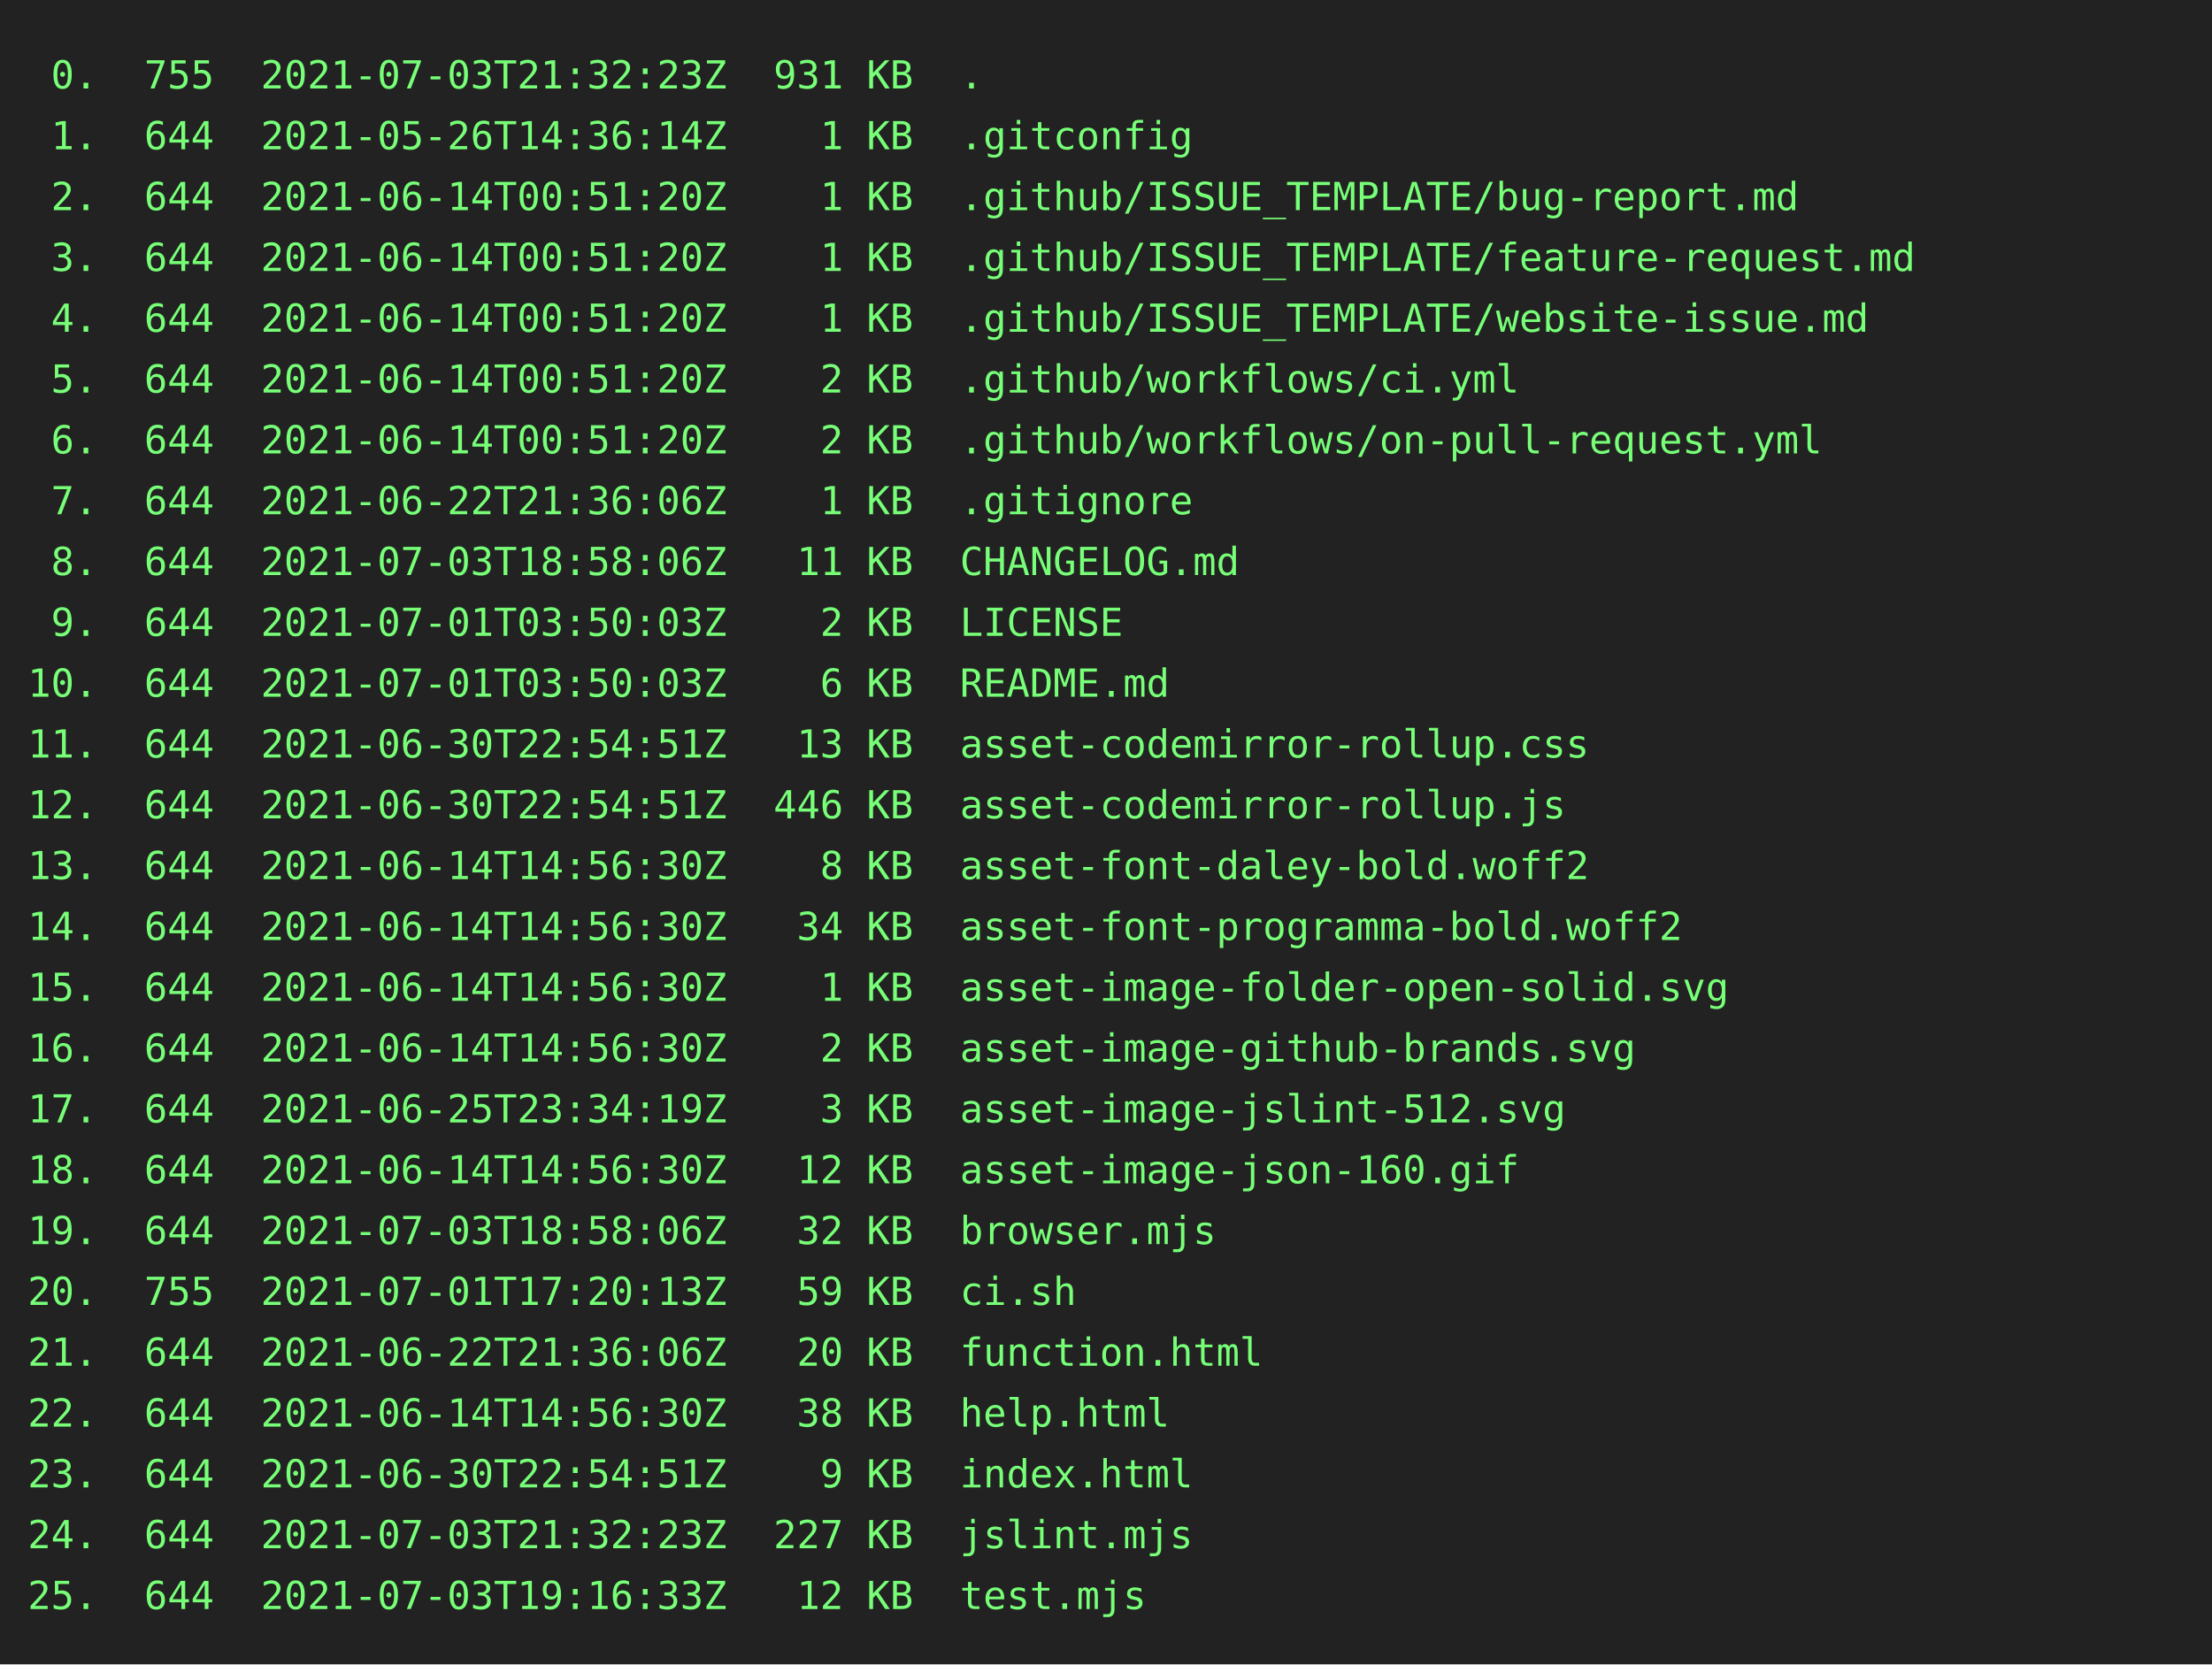
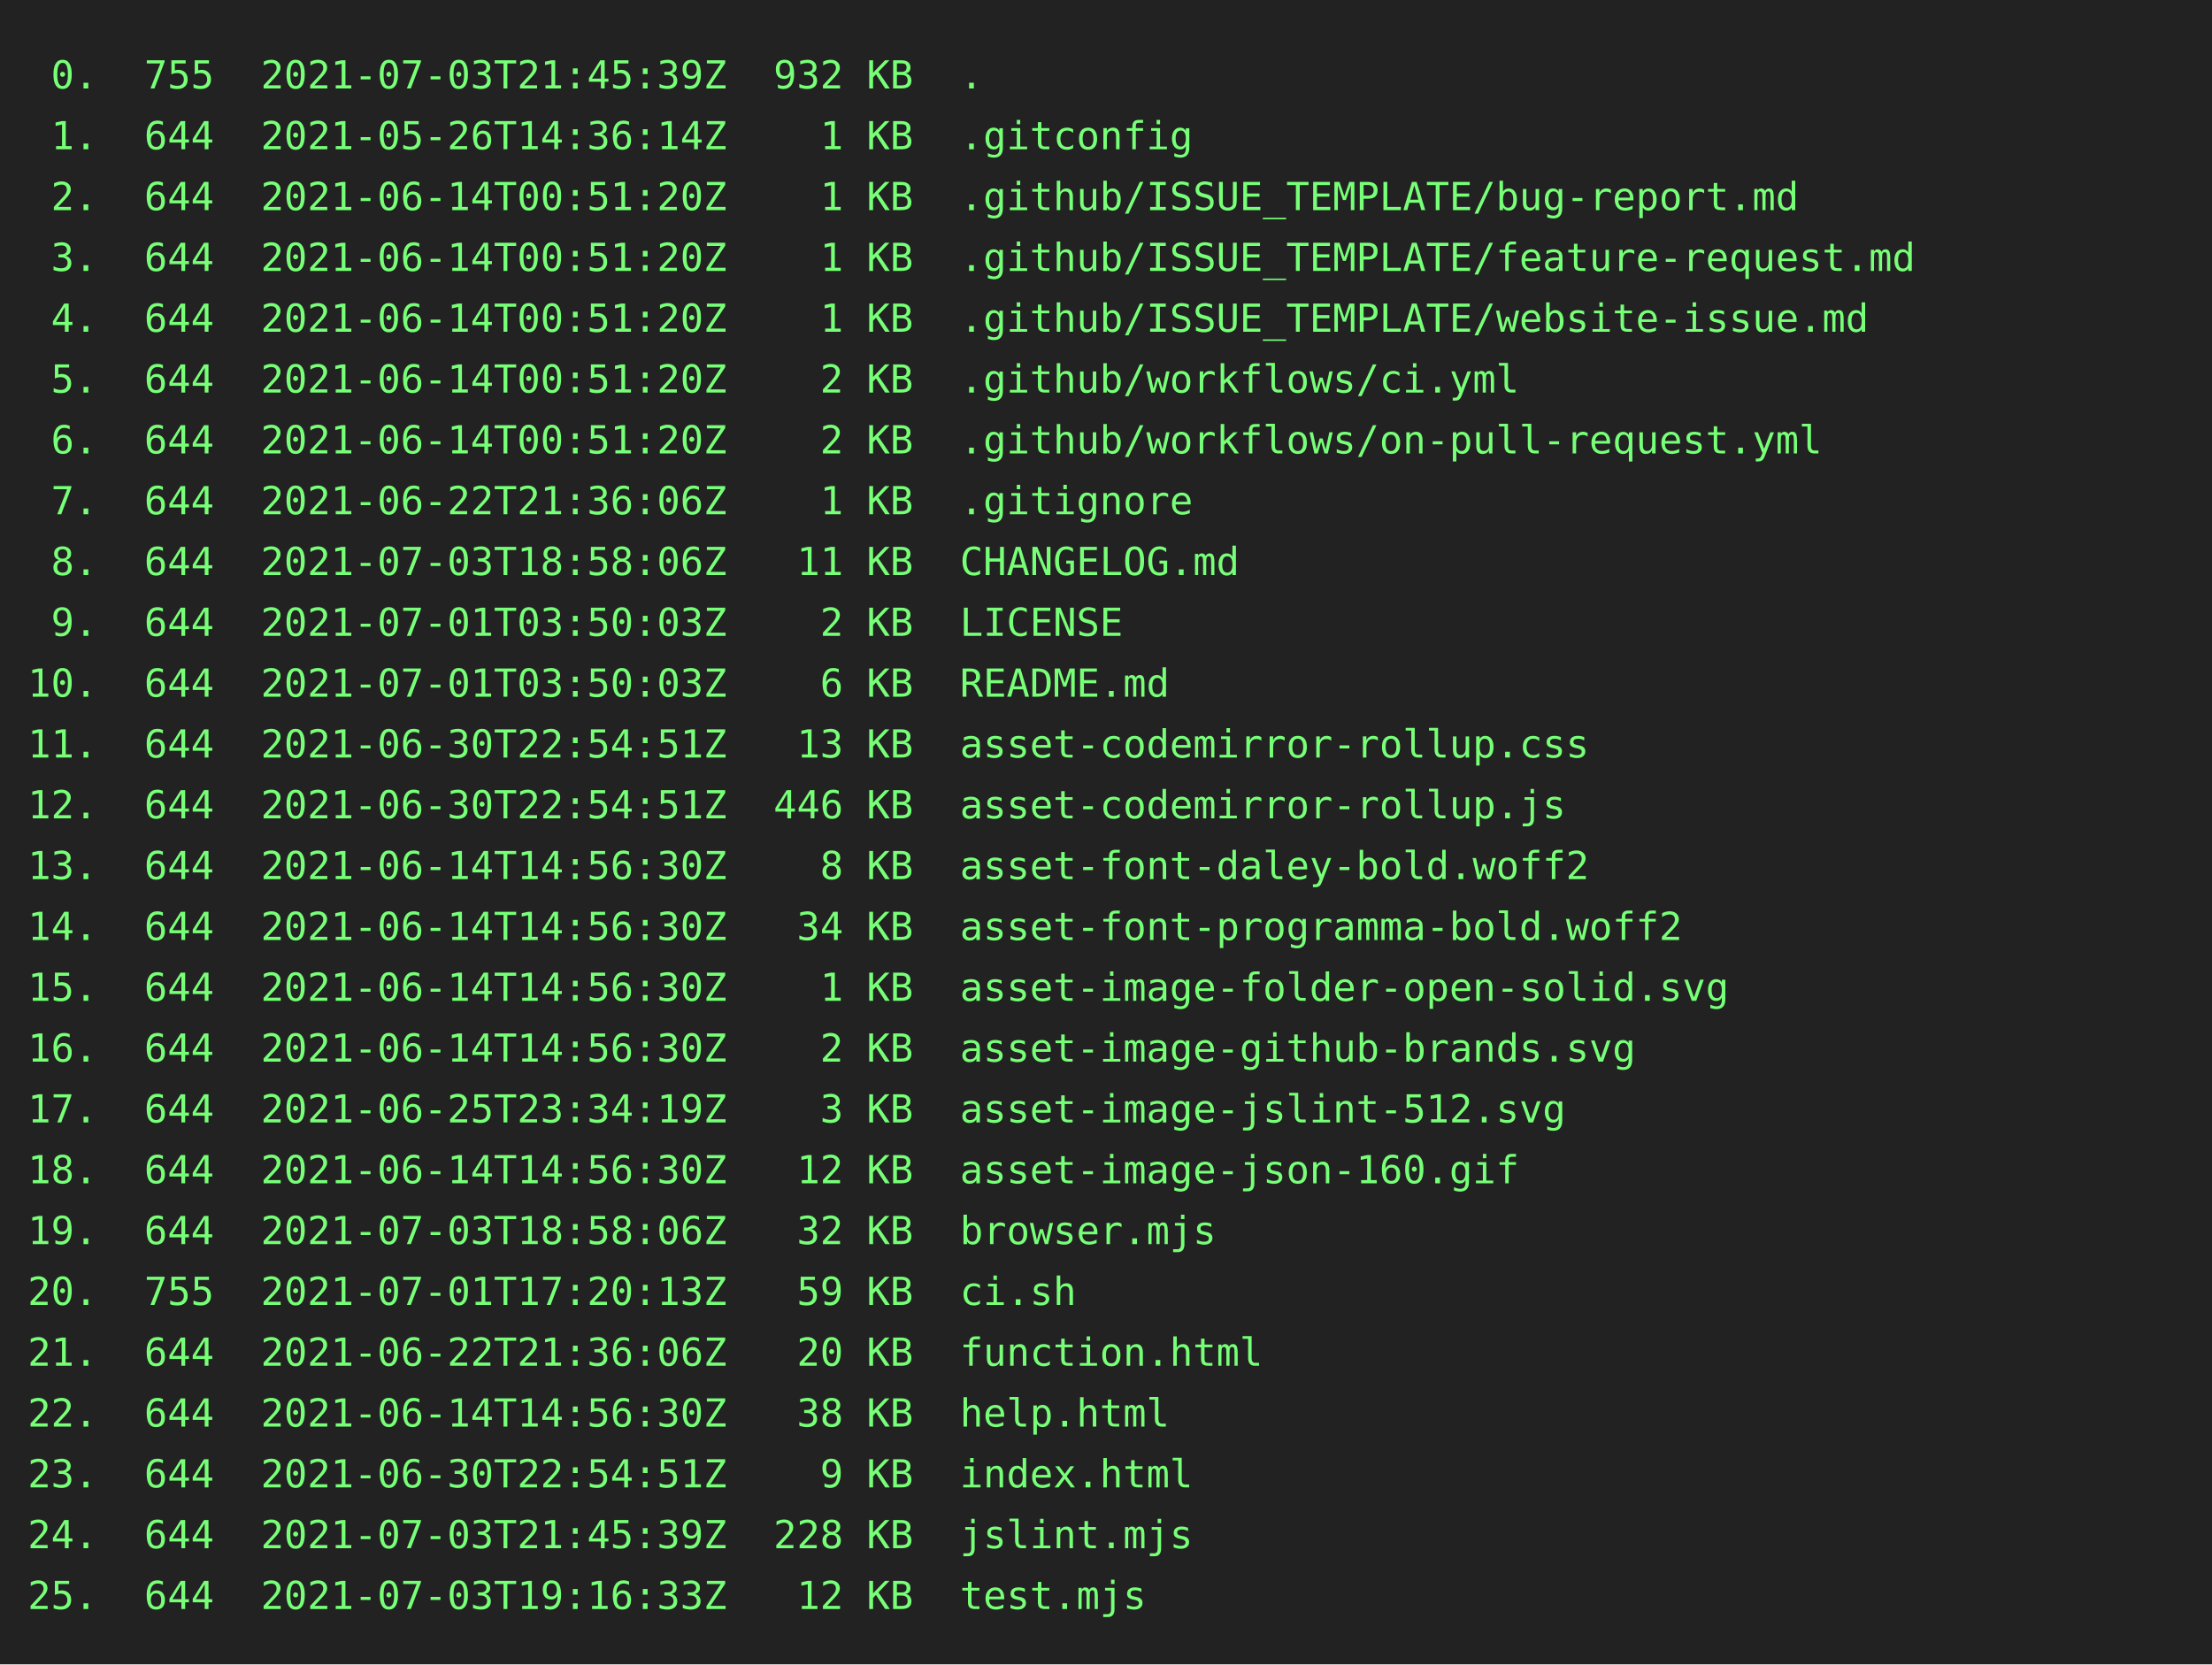
<svg xmlns="http://www.w3.org/2000/svg" height="602" width="800">
  <rect height="602" fill="#222" width="800" />
  <text fill="#7f7" font-family="consolas, menlo, monospace" font-size="14" xml:space="preserve">
-     <tspan lengthAdjust="spacingAndGlyphs" textLength="768" x="10" y="32"> 0.  755  2021-07-03T21:32:23Z  931 KB  .                                                        </tspan>
+     <tspan lengthAdjust="spacingAndGlyphs" textLength="768" x="10" y="32"> 0.  755  2021-07-03T21:45:39Z  932 KB  .                                                        </tspan>
    <tspan lengthAdjust="spacingAndGlyphs" textLength="768" x="10" y="54"> 1.  644  2021-05-26T14:36:14Z    1 KB  .gitconfig                                               </tspan>
    <tspan lengthAdjust="spacingAndGlyphs" textLength="768" x="10" y="76"> 2.  644  2021-06-14T00:51:20Z    1 KB  .github/ISSUE_TEMPLATE/bug-report.md                     </tspan>
    <tspan lengthAdjust="spacingAndGlyphs" textLength="768" x="10" y="98"> 3.  644  2021-06-14T00:51:20Z    1 KB  .github/ISSUE_TEMPLATE/feature-request.md                </tspan>
    <tspan lengthAdjust="spacingAndGlyphs" textLength="768" x="10" y="120"> 4.  644  2021-06-14T00:51:20Z    1 KB  .github/ISSUE_TEMPLATE/website-issue.md                  </tspan>
    <tspan lengthAdjust="spacingAndGlyphs" textLength="768" x="10" y="142"> 5.  644  2021-06-14T00:51:20Z    2 KB  .github/workflows/ci.yml                                 </tspan>
    <tspan lengthAdjust="spacingAndGlyphs" textLength="768" x="10" y="164"> 6.  644  2021-06-14T00:51:20Z    2 KB  .github/workflows/on-pull-request.yml                    </tspan>
    <tspan lengthAdjust="spacingAndGlyphs" textLength="768" x="10" y="186"> 7.  644  2021-06-22T21:36:06Z    1 KB  .gitignore                                               </tspan>
    <tspan lengthAdjust="spacingAndGlyphs" textLength="768" x="10" y="208"> 8.  644  2021-07-03T18:58:06Z   11 KB  CHANGELOG.md                                             </tspan>
    <tspan lengthAdjust="spacingAndGlyphs" textLength="768" x="10" y="230"> 9.  644  2021-07-01T03:50:03Z    2 KB  LICENSE                                                  </tspan>
    <tspan lengthAdjust="spacingAndGlyphs" textLength="768" x="10" y="252">10.  644  2021-07-01T03:50:03Z    6 KB  README.md                                                </tspan>
    <tspan lengthAdjust="spacingAndGlyphs" textLength="768" x="10" y="274">11.  644  2021-06-30T22:54:51Z   13 KB  asset-codemirror-rollup.css                              </tspan>
    <tspan lengthAdjust="spacingAndGlyphs" textLength="768" x="10" y="296">12.  644  2021-06-30T22:54:51Z  446 KB  asset-codemirror-rollup.js                               </tspan>
    <tspan lengthAdjust="spacingAndGlyphs" textLength="768" x="10" y="318">13.  644  2021-06-14T14:56:30Z    8 KB  asset-font-daley-bold.woff2                              </tspan>
    <tspan lengthAdjust="spacingAndGlyphs" textLength="768" x="10" y="340">14.  644  2021-06-14T14:56:30Z   34 KB  asset-font-programma-bold.woff2                          </tspan>
    <tspan lengthAdjust="spacingAndGlyphs" textLength="768" x="10" y="362">15.  644  2021-06-14T14:56:30Z    1 KB  asset-image-folder-open-solid.svg                        </tspan>
    <tspan lengthAdjust="spacingAndGlyphs" textLength="768" x="10" y="384">16.  644  2021-06-14T14:56:30Z    2 KB  asset-image-github-brands.svg                            </tspan>
    <tspan lengthAdjust="spacingAndGlyphs" textLength="768" x="10" y="406">17.  644  2021-06-25T23:34:19Z    3 KB  asset-image-jslint-512.svg                               </tspan>
    <tspan lengthAdjust="spacingAndGlyphs" textLength="768" x="10" y="428">18.  644  2021-06-14T14:56:30Z   12 KB  asset-image-json-160.gif                                 </tspan>
    <tspan lengthAdjust="spacingAndGlyphs" textLength="768" x="10" y="450">19.  644  2021-07-03T18:58:06Z   32 KB  browser.mjs                                              </tspan>
    <tspan lengthAdjust="spacingAndGlyphs" textLength="768" x="10" y="472">20.  755  2021-07-01T17:20:13Z   59 KB  ci.sh                                                    </tspan>
    <tspan lengthAdjust="spacingAndGlyphs" textLength="768" x="10" y="494">21.  644  2021-06-22T21:36:06Z   20 KB  function.html                                            </tspan>
    <tspan lengthAdjust="spacingAndGlyphs" textLength="768" x="10" y="516">22.  644  2021-06-14T14:56:30Z   38 KB  help.html                                                </tspan>
    <tspan lengthAdjust="spacingAndGlyphs" textLength="768" x="10" y="538">23.  644  2021-06-30T22:54:51Z    9 KB  index.html                                               </tspan>
-     <tspan lengthAdjust="spacingAndGlyphs" textLength="768" x="10" y="560">24.  644  2021-07-03T21:32:23Z  227 KB  jslint.mjs                                               </tspan>
+     <tspan lengthAdjust="spacingAndGlyphs" textLength="768" x="10" y="560">24.  644  2021-07-03T21:45:39Z  228 KB  jslint.mjs                                               </tspan>
    <tspan lengthAdjust="spacingAndGlyphs" textLength="768" x="10" y="582">25.  644  2021-07-03T19:16:33Z   12 KB  test.mjs                                                 </tspan>
  </text>
</svg>
